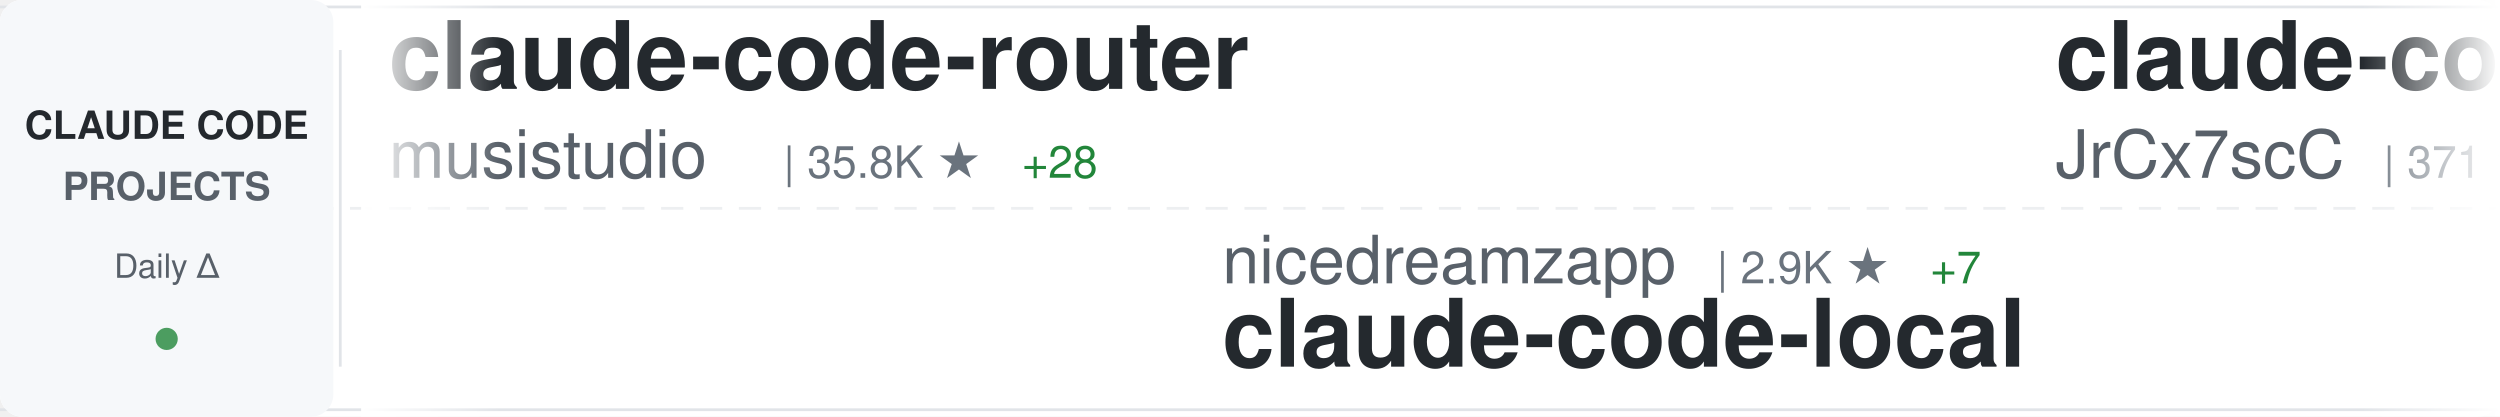
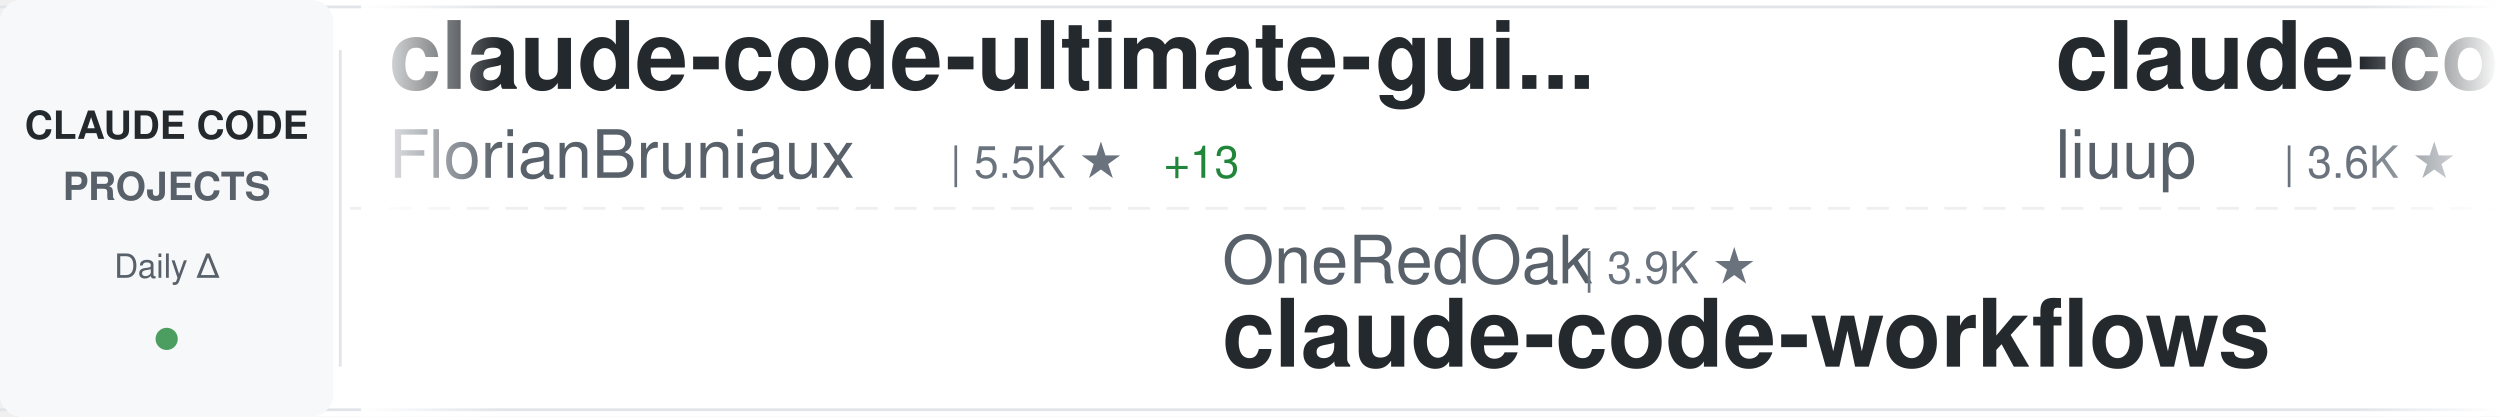
<svg xmlns="http://www.w3.org/2000/svg" width="900" height="150">
  <defs>
    <linearGradient id="awesomeLeftFade" x1="0%" y1="0%" x2="100%" y2="0%">
      <stop offset="0%" style="stop-color:#ffffff;stop-opacity:1" />
      <stop offset="100%" style="stop-color:#ffffff;stop-opacity:0" />
    </linearGradient>
    <linearGradient id="awesomeRightFade" x1="0%" y1="0%" x2="100%" y2="0%">
      <stop offset="0%" style="stop-color:#ffffff;stop-opacity:0" />
      <stop offset="100%" style="stop-color:#ffffff;stop-opacity:1" />
    </linearGradient>
  </defs>
  <rect width="900" height="150" fill="#ffffff" rx="8" />
  <rect x="0" y="2" width="900" height="1" fill="#e1e4e8" />
  <rect x="0" y="147" width="900" height="1" fill="#e1e4e8" />
  <line x1="0" y1="75" x2="900" y2="75" stroke="#e1e4e8" stroke-width="1" stroke-dasharray="8 6" opacity="0.6" />
  <rect x="0" y="0" width="120" height="150" fill="#f6f8fa" rx="8" />
  <text x="60" y="50" font-family="-apple-system, BlinkMacSystemFont, 'Segoe UI', Helvetica, Arial, sans-serif" font-size="14" font-weight="600" fill="#24292e" text-anchor="middle">CLAUDE CODE</text>
  <text x="60" y="72" font-family="-apple-system, BlinkMacSystemFont, 'Segoe UI', Helvetica, Arial, sans-serif" font-size="14" font-weight="600" fill="#586069" text-anchor="middle">PROJECTS</text>
  <text x="60" y="100" font-family="-apple-system, BlinkMacSystemFont, 'Segoe UI', Helvetica, Arial, sans-serif" font-size="12" font-weight="500" fill="#586069" text-anchor="middle">Daily Δ</text>
  <circle cx="60" cy="122" r="4" fill="#22863a" opacity="0.8" />
  <rect x="122" y="18" width="1" height="114" fill="#e1e4e8" />
  <clipPath id="awesomeTickerClip">
    <rect x="130" y="0" width="770" height="150" />
  </clipPath>
  <g clip-path="url(#awesomeTickerClip)">
    <g id="awesomeTickerItems">
      <animateTransform attributeName="transform" attributeType="XML" type="translate" from="0 0" to="-3000 0" dur="54s" repeatCount="indefinite" />
      <g transform="translate(0, 0)">
-         <text x="140" y="32" font-family="-apple-system, BlinkMacSystemFont, 'Segoe UI', Helvetica, Arial, sans-serif" font-size="34" font-weight="600" fill="#24292e">claude-code-router</text>
-         <text x="140" y="64" font-family="-apple-system, BlinkMacSystemFont, 'Segoe UI', Helvetica, Arial, sans-serif" font-size="24" font-weight="400" fill="#586069">musistudio</text>
-         <text x="282" y="64" font-family="-apple-system, BlinkMacSystemFont, 'Segoe UI', Helvetica, Arial, sans-serif" font-size="16" font-weight="500" fill="#6a737d">| 35.8K ★</text>
-         <text x="368" y="64" font-family="-apple-system, BlinkMacSystemFont, 'Segoe UI', Helvetica, Arial, sans-serif" font-size="16" font-weight="500" fill="#22863a"> +28</text>
+         <text x="140" y="32" font-family="-apple-system, BlinkMacSystemFont, 'Segoe UI', Helvetica, Arial, sans-serif" font-size="34" font-weight="600" fill="#24292e">claude-code-ultimate-gui...</text>
+         <text x="140" y="64" font-family="-apple-system, BlinkMacSystemFont, 'Segoe UI', Helvetica, Arial, sans-serif" font-size="24" font-weight="400" fill="#586069">FlorianBruniaux</text>
+         <text x="342" y="64" font-family="-apple-system, BlinkMacSystemFont, 'Segoe UI', Helvetica, Arial, sans-serif" font-size="16" font-weight="500" fill="#6a737d">| 5.5K ★</text>
+         <text x="419" y="64" font-family="-apple-system, BlinkMacSystemFont, 'Segoe UI', Helvetica, Arial, sans-serif" font-size="16" font-weight="500" fill="#22863a"> +13</text>
      </g>
      <g transform="translate(300, 0)">
-         <text x="140" y="102" font-family="-apple-system, BlinkMacSystemFont, 'Segoe UI', Helvetica, Arial, sans-serif" font-size="24" font-weight="400" fill="#586069">nicedreamzapp</text>
-         <text x="318" y="102" font-family="-apple-system, BlinkMacSystemFont, 'Segoe UI', Helvetica, Arial, sans-serif" font-size="16" font-weight="500" fill="#6a737d">| 2.9K ★</text>
-         <text x="395" y="102" font-family="-apple-system, BlinkMacSystemFont, 'Segoe UI', Helvetica, Arial, sans-serif" font-size="16" font-weight="500" fill="#22863a"> +7</text>
-         <text x="140" y="132" font-family="-apple-system, BlinkMacSystemFont, 'Segoe UI', Helvetica, Arial, sans-serif" font-size="34" font-weight="600" fill="#24292e">claude-code-local</text>
+         <text x="140" y="102" font-family="-apple-system, BlinkMacSystemFont, 'Segoe UI', Helvetica, Arial, sans-serif" font-size="24" font-weight="400" fill="#586069">OneRedOak</text>
+         <text x="270" y="102" font-family="-apple-system, BlinkMacSystemFont, 'Segoe UI', Helvetica, Arial, sans-serif" font-size="16" font-weight="500" fill="#6a737d">| 3.9K ★</text>
+         <text x="140" y="132" font-family="-apple-system, BlinkMacSystemFont, 'Segoe UI', Helvetica, Arial, sans-serif" font-size="34" font-weight="600" fill="#24292e">claude-code-workflows</text>
      </g>
      <g transform="translate(600, 0)">
-         <text x="140" y="32" font-family="-apple-system, BlinkMacSystemFont, 'Segoe UI', Helvetica, Arial, sans-serif" font-size="34" font-weight="600" fill="#24292e">claude-code-source</text>
-         <text x="140" y="64" font-family="-apple-system, BlinkMacSystemFont, 'Segoe UI', Helvetica, Arial, sans-serif" font-size="24" font-weight="400" fill="#586069">JrCx7scC</text>
-         <text x="258" y="64" font-family="-apple-system, BlinkMacSystemFont, 'Segoe UI', Helvetica, Arial, sans-serif" font-size="16" font-weight="500" fill="#6a737d">| 371 ★</text>
+         <text x="140" y="32" font-family="-apple-system, BlinkMacSystemFont, 'Segoe UI', Helvetica, Arial, sans-serif" font-size="34" font-weight="600" fill="#24292e">claude-code-analysis</text>
+         <text x="140" y="64" font-family="-apple-system, BlinkMacSystemFont, 'Segoe UI', Helvetica, Arial, sans-serif" font-size="24" font-weight="400" fill="#586069">liuup</text>
+         <text x="222" y="64" font-family="-apple-system, BlinkMacSystemFont, 'Segoe UI', Helvetica, Arial, sans-serif" font-size="16" font-weight="500" fill="#6a737d">| 3.6K ★</text>
+         <text x="299" y="64" font-family="-apple-system, BlinkMacSystemFont, 'Segoe UI', Helvetica, Arial, sans-serif" font-size="16" font-weight="500" fill="#22863a"> +10</text>
      </g>
      <g transform="translate(900, 0)">
-         <text x="140" y="102" font-family="-apple-system, BlinkMacSystemFont, 'Segoe UI', Helvetica, Arial, sans-serif" font-size="24" font-weight="400" fill="#586069">Windy3f3f3f3f</text>
-         <text x="318" y="102" font-family="-apple-system, BlinkMacSystemFont, 'Segoe UI', Helvetica, Arial, sans-serif" font-size="16" font-weight="500" fill="#6a737d">| 2.3K ★</text>
-         <text x="395" y="102" font-family="-apple-system, BlinkMacSystemFont, 'Segoe UI', Helvetica, Arial, sans-serif" font-size="16" font-weight="500" fill="#22863a"> +56</text>
-         <text x="140" y="132" font-family="-apple-system, BlinkMacSystemFont, 'Segoe UI', Helvetica, Arial, sans-serif" font-size="34" font-weight="600" fill="#24292e">claude-code-from-scratch</text>
+         <text x="140" y="102" font-family="-apple-system, BlinkMacSystemFont, 'Segoe UI', Helvetica, Arial, sans-serif" font-size="24" font-weight="400" fill="#586069">anthropics</text>
+         <text x="282" y="102" font-family="-apple-system, BlinkMacSystemFont, 'Segoe UI', Helvetica, Arial, sans-serif" font-size="16" font-weight="500" fill="#6a737d">| 138.0K ★</text>
+         <text x="377" y="102" font-family="-apple-system, BlinkMacSystemFont, 'Segoe UI', Helvetica, Arial, sans-serif" font-size="16" font-weight="500" fill="#22863a"> +141</text>
+         <text x="140" y="132" font-family="-apple-system, BlinkMacSystemFont, 'Segoe UI', Helvetica, Arial, sans-serif" font-size="34" font-weight="600" fill="#24292e">claude-code</text>
      </g>
      <g transform="translate(1200, 0)">
-         <text x="140" y="32" font-family="-apple-system, BlinkMacSystemFont, 'Segoe UI', Helvetica, Arial, sans-serif" font-size="34" font-weight="600" fill="#24292e">claude-code-workflows</text>
-         <text x="140" y="64" font-family="-apple-system, BlinkMacSystemFont, 'Segoe UI', Helvetica, Arial, sans-serif" font-size="24" font-weight="400" fill="#586069">OneRedOak</text>
-         <text x="270" y="64" font-family="-apple-system, BlinkMacSystemFont, 'Segoe UI', Helvetica, Arial, sans-serif" font-size="16" font-weight="500" fill="#6a737d">| 3.9K ★</text>
+         <text x="140" y="32" font-family="-apple-system, BlinkMacSystemFont, 'Segoe UI', Helvetica, Arial, sans-serif" font-size="34" font-weight="600" fill="#24292e">pi-vs-claude-code</text>
+         <text x="140" y="64" font-family="-apple-system, BlinkMacSystemFont, 'Segoe UI', Helvetica, Arial, sans-serif" font-size="24" font-weight="400" fill="#586069">disler</text>
+         <text x="234" y="64" font-family="-apple-system, BlinkMacSystemFont, 'Segoe UI', Helvetica, Arial, sans-serif" font-size="16" font-weight="500" fill="#6a737d">| 1.5K ★</text>
+         <text x="311" y="64" font-family="-apple-system, BlinkMacSystemFont, 'Segoe UI', Helvetica, Arial, sans-serif" font-size="16" font-weight="500" fill="#22863a"> +3</text>
      </g>
      <g transform="translate(1500, 0)">
-         <text x="140" y="102" font-family="-apple-system, BlinkMacSystemFont, 'Segoe UI', Helvetica, Arial, sans-serif" font-size="24" font-weight="400" fill="#586069">ChinaSiro</text>
-         <text x="270" y="102" font-family="-apple-system, BlinkMacSystemFont, 'Segoe UI', Helvetica, Arial, sans-serif" font-size="16" font-weight="500" fill="#6a737d">| 9.6K ★</text>
-         <text x="347" y="102" font-family="-apple-system, BlinkMacSystemFont, 'Segoe UI', Helvetica, Arial, sans-serif" font-size="16" font-weight="500" fill="#22863a"> +2</text>
-         <text x="140" y="132" font-family="-apple-system, BlinkMacSystemFont, 'Segoe UI', Helvetica, Arial, sans-serif" font-size="34" font-weight="600" fill="#24292e">claude-code-sourcemap</text>
+         <text x="140" y="102" font-family="-apple-system, BlinkMacSystemFont, 'Segoe UI', Helvetica, Arial, sans-serif" font-size="24" font-weight="400" fill="#586069">zebbern</text>
+         <text x="246" y="102" font-family="-apple-system, BlinkMacSystemFont, 'Segoe UI', Helvetica, Arial, sans-serif" font-size="16" font-weight="500" fill="#6a737d">| 4.4K ★</text>
+         <text x="323" y="102" font-family="-apple-system, BlinkMacSystemFont, 'Segoe UI', Helvetica, Arial, sans-serif" font-size="16" font-weight="500" fill="#22863a"> +4</text>
+         <text x="140" y="132" font-family="-apple-system, BlinkMacSystemFont, 'Segoe UI', Helvetica, Arial, sans-serif" font-size="34" font-weight="600" fill="#24292e">claude-code-guide</text>
      </g>
      <g transform="translate(1800, 0)">
-         <text x="140" y="32" font-family="-apple-system, BlinkMacSystemFont, 'Segoe UI', Helvetica, Arial, sans-serif" font-size="34" font-weight="600" fill="#24292e">claude-code-pm-course</text>
-         <text x="140" y="64" font-family="-apple-system, BlinkMacSystemFont, 'Segoe UI', Helvetica, Arial, sans-serif" font-size="24" font-weight="400" fill="#586069">carlvellotti</text>
-         <text x="306" y="64" font-family="-apple-system, BlinkMacSystemFont, 'Segoe UI', Helvetica, Arial, sans-serif" font-size="16" font-weight="500" fill="#6a737d">| 2.1K ★</text>
-         <text x="383" y="64" font-family="-apple-system, BlinkMacSystemFont, 'Segoe UI', Helvetica, Arial, sans-serif" font-size="16" font-weight="500" fill="#22863a"> +3</text>
+         <text x="140" y="32" font-family="-apple-system, BlinkMacSystemFont, 'Segoe UI', Helvetica, Arial, sans-serif" font-size="34" font-weight="600" fill="#24292e">Claude-Code</text>
+         <text x="140" y="64" font-family="-apple-system, BlinkMacSystemFont, 'Segoe UI', Helvetica, Arial, sans-serif" font-size="24" font-weight="400" fill="#586069">pengchengneo</text>
+         <text x="306" y="64" font-family="-apple-system, BlinkMacSystemFont, 'Segoe UI', Helvetica, Arial, sans-serif" font-size="16" font-weight="500" fill="#6a737d">| 1.7K ★</text>
+         <text x="383" y="64" font-family="-apple-system, BlinkMacSystemFont, 'Segoe UI', Helvetica, Arial, sans-serif" font-size="16" font-weight="500" fill="#22863a"> +6</text>
      </g>
      <g transform="translate(2100, 0)">
-         <text x="140" y="102" font-family="-apple-system, BlinkMacSystemFont, 'Segoe UI', Helvetica, Arial, sans-serif" font-size="24" font-weight="400" fill="#586069">liuup</text>
-         <text x="222" y="102" font-family="-apple-system, BlinkMacSystemFont, 'Segoe UI', Helvetica, Arial, sans-serif" font-size="16" font-weight="500" fill="#6a737d">| 3.6K ★</text>
-         <text x="299" y="102" font-family="-apple-system, BlinkMacSystemFont, 'Segoe UI', Helvetica, Arial, sans-serif" font-size="16" font-weight="500" fill="#22863a"> +7</text>
-         <text x="140" y="132" font-family="-apple-system, BlinkMacSystemFont, 'Segoe UI', Helvetica, Arial, sans-serif" font-size="34" font-weight="600" fill="#24292e">claude-code-analysis</text>
+         <text x="140" y="102" font-family="-apple-system, BlinkMacSystemFont, 'Segoe UI', Helvetica, Arial, sans-serif" font-size="24" font-weight="400" fill="#586069">tanbiralam</text>
+         <text x="282" y="102" font-family="-apple-system, BlinkMacSystemFont, 'Segoe UI', Helvetica, Arial, sans-serif" font-size="16" font-weight="500" fill="#6a737d">| 2.0K ★</text>
+         <text x="359" y="102" font-family="-apple-system, BlinkMacSystemFont, 'Segoe UI', Helvetica, Arial, sans-serif" font-size="16" font-weight="500" fill="#22863a"> +5</text>
+         <text x="140" y="132" font-family="-apple-system, BlinkMacSystemFont, 'Segoe UI', Helvetica, Arial, sans-serif" font-size="34" font-weight="600" fill="#24292e">claude-code</text>
      </g>
      <g transform="translate(2400, 0)">
-         <text x="140" y="32" font-family="-apple-system, BlinkMacSystemFont, 'Segoe UI', Helvetica, Arial, sans-serif" font-size="34" font-weight="600" fill="#24292e">claude-code-engineering</text>
-         <text x="140" y="64" font-family="-apple-system, BlinkMacSystemFont, 'Segoe UI', Helvetica, Arial, sans-serif" font-size="24" font-weight="400" fill="#586069">huangjia2019</text>
-         <text x="306" y="64" font-family="-apple-system, BlinkMacSystemFont, 'Segoe UI', Helvetica, Arial, sans-serif" font-size="16" font-weight="500" fill="#6a737d">| 985 ★</text>
-         <text x="374" y="64" font-family="-apple-system, BlinkMacSystemFont, 'Segoe UI', Helvetica, Arial, sans-serif" font-size="16" font-weight="500" fill="#22863a"> +5</text>
+         <text x="140" y="32" font-family="-apple-system, BlinkMacSystemFont, 'Segoe UI', Helvetica, Arial, sans-serif" font-size="34" font-weight="600" fill="#24292e">Claude-code</text>
+         <text x="140" y="64" font-family="-apple-system, BlinkMacSystemFont, 'Segoe UI', Helvetica, Arial, sans-serif" font-size="24" font-weight="400" fill="#586069">fazxes</text>
+         <text x="234" y="64" font-family="-apple-system, BlinkMacSystemFont, 'Segoe UI', Helvetica, Arial, sans-serif" font-size="16" font-weight="500" fill="#6a737d">| 225 ★</text>
      </g>
      <g transform="translate(2700, 0)">
-         <text x="140" y="102" font-family="-apple-system, BlinkMacSystemFont, 'Segoe UI', Helvetica, Arial, sans-serif" font-size="24" font-weight="400" fill="#586069">lorryjovens-hub</text>
-         <text x="342" y="102" font-family="-apple-system, BlinkMacSystemFont, 'Segoe UI', Helvetica, Arial, sans-serif" font-size="16" font-weight="500" fill="#6a737d">| 1.7K ★</text>
-         <text x="140" y="132" font-family="-apple-system, BlinkMacSystemFont, 'Segoe UI', Helvetica, Arial, sans-serif" font-size="34" font-weight="600" fill="#24292e">claude-code-rust</text>
+         <text x="140" y="102" font-family="-apple-system, BlinkMacSystemFont, 'Segoe UI', Helvetica, Arial, sans-serif" font-size="24" font-weight="400" fill="#586069">guanshan</text>
+         <text x="258" y="102" font-family="-apple-system, BlinkMacSystemFont, 'Segoe UI', Helvetica, Arial, sans-serif" font-size="16" font-weight="500" fill="#6a737d">| 61 ★</text>
+         <text x="140" y="132" font-family="-apple-system, BlinkMacSystemFont, 'Segoe UI', Helvetica, Arial, sans-serif" font-size="34" font-weight="600" fill="#24292e">ClaudeCode</text>
      </g>
      <g transform="translate(3000, 0)">
-         <text x="140" y="32" font-family="-apple-system, BlinkMacSystemFont, 'Segoe UI', Helvetica, Arial, sans-serif" font-size="34" font-weight="600" fill="#24292e">claude-code-router</text>
-         <text x="140" y="64" font-family="-apple-system, BlinkMacSystemFont, 'Segoe UI', Helvetica, Arial, sans-serif" font-size="24" font-weight="400" fill="#586069">musistudio</text>
-         <text x="282" y="64" font-family="-apple-system, BlinkMacSystemFont, 'Segoe UI', Helvetica, Arial, sans-serif" font-size="16" font-weight="500" fill="#6a737d">| 35.8K ★</text>
-         <text x="368" y="64" font-family="-apple-system, BlinkMacSystemFont, 'Segoe UI', Helvetica, Arial, sans-serif" font-size="16" font-weight="500" fill="#22863a"> +28</text>
+         <text x="140" y="32" font-family="-apple-system, BlinkMacSystemFont, 'Segoe UI', Helvetica, Arial, sans-serif" font-size="34" font-weight="600" fill="#24292e">claude-code-ultimate-gui...</text>
+         <text x="140" y="64" font-family="-apple-system, BlinkMacSystemFont, 'Segoe UI', Helvetica, Arial, sans-serif" font-size="24" font-weight="400" fill="#586069">FlorianBruniaux</text>
+         <text x="342" y="64" font-family="-apple-system, BlinkMacSystemFont, 'Segoe UI', Helvetica, Arial, sans-serif" font-size="16" font-weight="500" fill="#6a737d">| 5.5K ★</text>
+         <text x="419" y="64" font-family="-apple-system, BlinkMacSystemFont, 'Segoe UI', Helvetica, Arial, sans-serif" font-size="16" font-weight="500" fill="#22863a"> +13</text>
      </g>
      <g transform="translate(3300, 0)">
-         <text x="140" y="102" font-family="-apple-system, BlinkMacSystemFont, 'Segoe UI', Helvetica, Arial, sans-serif" font-size="24" font-weight="400" fill="#586069">nicedreamzapp</text>
-         <text x="318" y="102" font-family="-apple-system, BlinkMacSystemFont, 'Segoe UI', Helvetica, Arial, sans-serif" font-size="16" font-weight="500" fill="#6a737d">| 2.9K ★</text>
-         <text x="395" y="102" font-family="-apple-system, BlinkMacSystemFont, 'Segoe UI', Helvetica, Arial, sans-serif" font-size="16" font-weight="500" fill="#22863a"> +7</text>
-         <text x="140" y="132" font-family="-apple-system, BlinkMacSystemFont, 'Segoe UI', Helvetica, Arial, sans-serif" font-size="34" font-weight="600" fill="#24292e">claude-code-local</text>
+         <text x="140" y="102" font-family="-apple-system, BlinkMacSystemFont, 'Segoe UI', Helvetica, Arial, sans-serif" font-size="24" font-weight="400" fill="#586069">OneRedOak</text>
+         <text x="270" y="102" font-family="-apple-system, BlinkMacSystemFont, 'Segoe UI', Helvetica, Arial, sans-serif" font-size="16" font-weight="500" fill="#6a737d">| 3.9K ★</text>
+         <text x="140" y="132" font-family="-apple-system, BlinkMacSystemFont, 'Segoe UI', Helvetica, Arial, sans-serif" font-size="34" font-weight="600" fill="#24292e">claude-code-workflows</text>
      </g>
      <g transform="translate(3600, 0)">
-         <text x="140" y="32" font-family="-apple-system, BlinkMacSystemFont, 'Segoe UI', Helvetica, Arial, sans-serif" font-size="34" font-weight="600" fill="#24292e">claude-code-source</text>
-         <text x="140" y="64" font-family="-apple-system, BlinkMacSystemFont, 'Segoe UI', Helvetica, Arial, sans-serif" font-size="24" font-weight="400" fill="#586069">JrCx7scC</text>
-         <text x="258" y="64" font-family="-apple-system, BlinkMacSystemFont, 'Segoe UI', Helvetica, Arial, sans-serif" font-size="16" font-weight="500" fill="#6a737d">| 371 ★</text>
+         <text x="140" y="32" font-family="-apple-system, BlinkMacSystemFont, 'Segoe UI', Helvetica, Arial, sans-serif" font-size="34" font-weight="600" fill="#24292e">claude-code-analysis</text>
+         <text x="140" y="64" font-family="-apple-system, BlinkMacSystemFont, 'Segoe UI', Helvetica, Arial, sans-serif" font-size="24" font-weight="400" fill="#586069">liuup</text>
+         <text x="222" y="64" font-family="-apple-system, BlinkMacSystemFont, 'Segoe UI', Helvetica, Arial, sans-serif" font-size="16" font-weight="500" fill="#6a737d">| 3.6K ★</text>
+         <text x="299" y="64" font-family="-apple-system, BlinkMacSystemFont, 'Segoe UI', Helvetica, Arial, sans-serif" font-size="16" font-weight="500" fill="#22863a"> +10</text>
      </g>
      <g transform="translate(3900, 0)">
-         <text x="140" y="102" font-family="-apple-system, BlinkMacSystemFont, 'Segoe UI', Helvetica, Arial, sans-serif" font-size="24" font-weight="400" fill="#586069">Windy3f3f3f3f</text>
-         <text x="318" y="102" font-family="-apple-system, BlinkMacSystemFont, 'Segoe UI', Helvetica, Arial, sans-serif" font-size="16" font-weight="500" fill="#6a737d">| 2.3K ★</text>
-         <text x="395" y="102" font-family="-apple-system, BlinkMacSystemFont, 'Segoe UI', Helvetica, Arial, sans-serif" font-size="16" font-weight="500" fill="#22863a"> +56</text>
-         <text x="140" y="132" font-family="-apple-system, BlinkMacSystemFont, 'Segoe UI', Helvetica, Arial, sans-serif" font-size="34" font-weight="600" fill="#24292e">claude-code-from-scratch</text>
+         <text x="140" y="102" font-family="-apple-system, BlinkMacSystemFont, 'Segoe UI', Helvetica, Arial, sans-serif" font-size="24" font-weight="400" fill="#586069">anthropics</text>
+         <text x="282" y="102" font-family="-apple-system, BlinkMacSystemFont, 'Segoe UI', Helvetica, Arial, sans-serif" font-size="16" font-weight="500" fill="#6a737d">| 138.0K ★</text>
+         <text x="377" y="102" font-family="-apple-system, BlinkMacSystemFont, 'Segoe UI', Helvetica, Arial, sans-serif" font-size="16" font-weight="500" fill="#22863a"> +141</text>
+         <text x="140" y="132" font-family="-apple-system, BlinkMacSystemFont, 'Segoe UI', Helvetica, Arial, sans-serif" font-size="34" font-weight="600" fill="#24292e">claude-code</text>
      </g>
    </g>
  </g>
  <rect x="130" y="0" width="50" height="150" fill="url(#awesomeLeftFade)" />
  <rect x="850" y="0" width="50" height="150" fill="url(#awesomeRightFade)" />
</svg>
